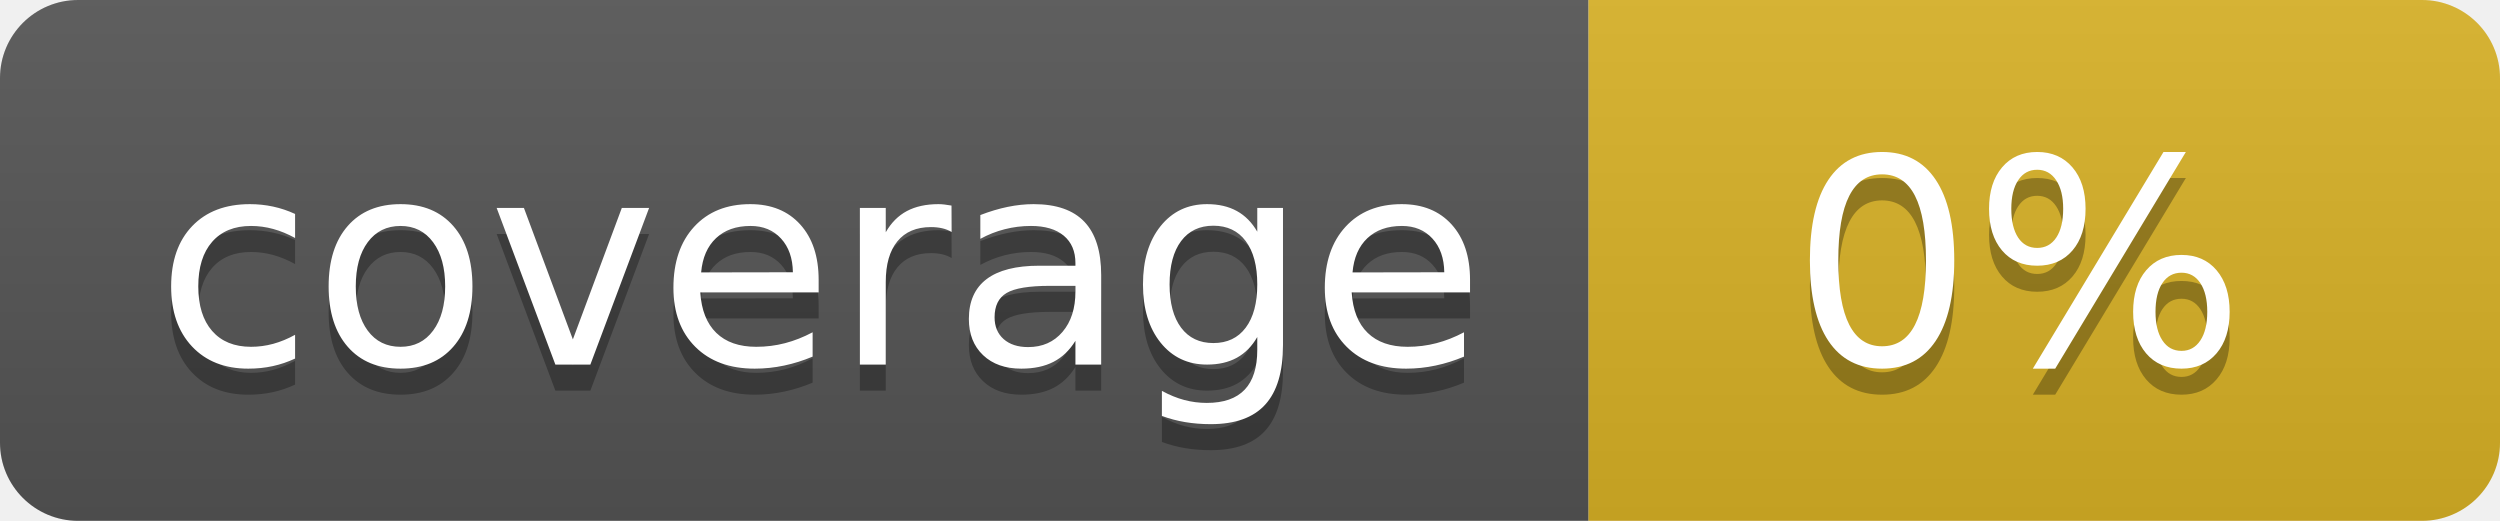
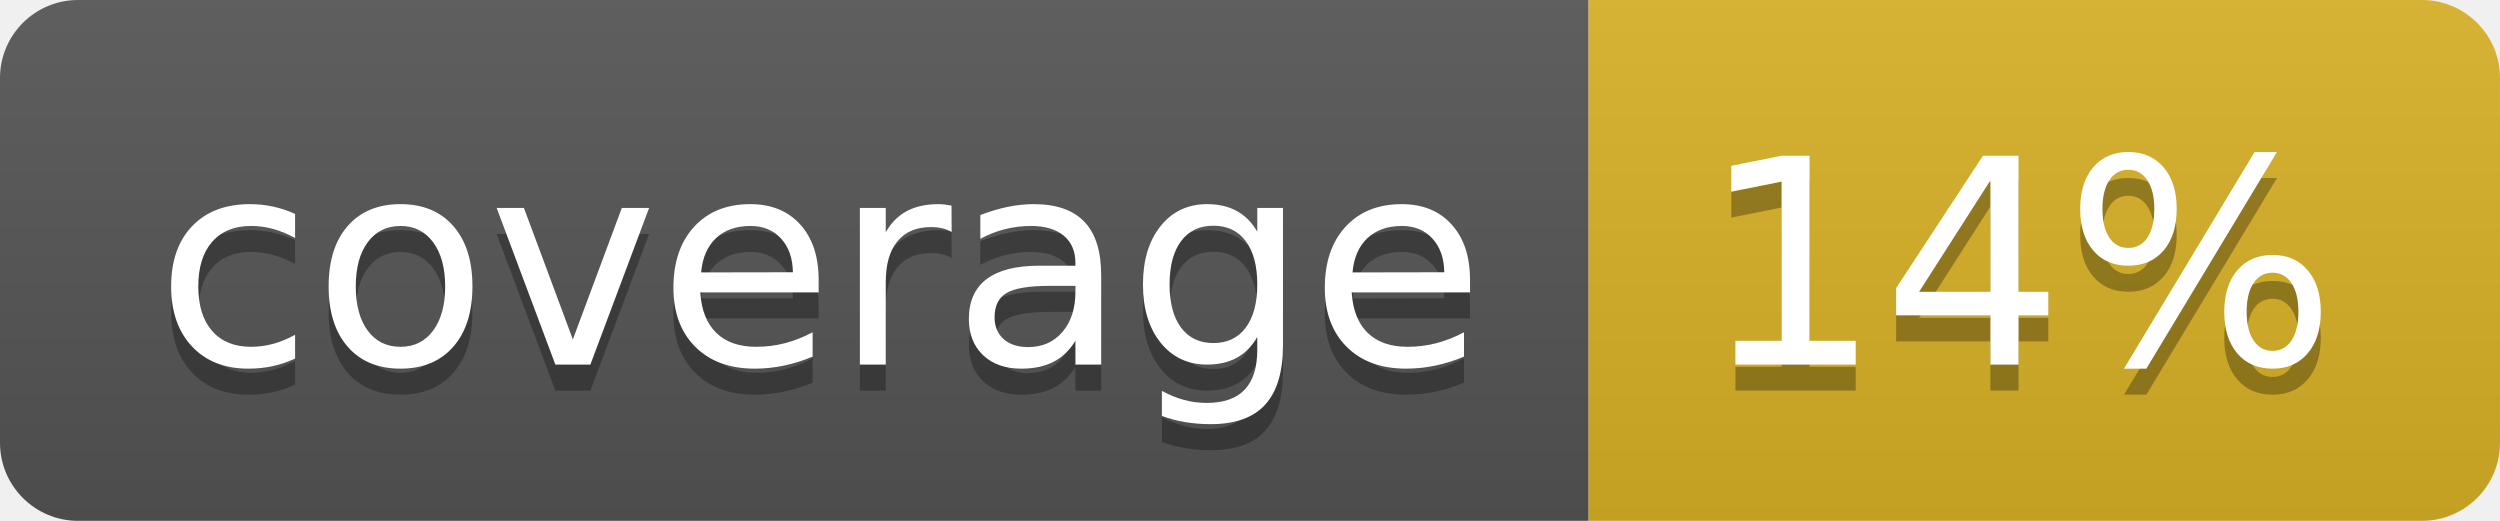
<svg xmlns="http://www.w3.org/2000/svg" width="96" height="20">
  <linearGradient id="b" x2="0" y2="100%">
    <stop offset="0" stop-color="#bbb" stop-opacity=".1" />
    <stop offset="1" stop-opacity=".1" />
  </linearGradient>
  <clipPath id="a">
    <rect width="96" height="20" rx="3" fill="#fff" />
  </clipPath>
  <g clip-path="url(#a)">
    <path fill="#555" d="M0 0h61v20H0z" />
    <path fill="#D9B226" d="M61 0h35v20H61z" />
    <path fill="url(#b)" d="M0 0h96v20H0z" />
  </g>
  <g fill="#fff" text-anchor="middle" font-family="DejaVu Sans,Verdana,Geneva,sans-serif" font-size="110">
    <text x="315" y="150" fill="#010101" fill-opacity=".3" transform="scale(.1)" textLength="510">coverage</text>
    <text x="315" y="140" transform="scale(.1)" textLength="510">coverage</text>
-     <text x="775" y="150" fill="#010101" fill-opacity=".3" transform="scale(.1)" textLength="250">0%</text>
-     <text x="775" y="140" transform="scale(.1)" textLength="250">0%</text>
+     <text x="775" y="150" fill="#010101" fill-opacity=".3" transform="scale(.1)" textLength="250">14%</text>
+     <text x="775" y="140" transform="scale(.1)" textLength="250">14%</text>
  </g>
</svg>
